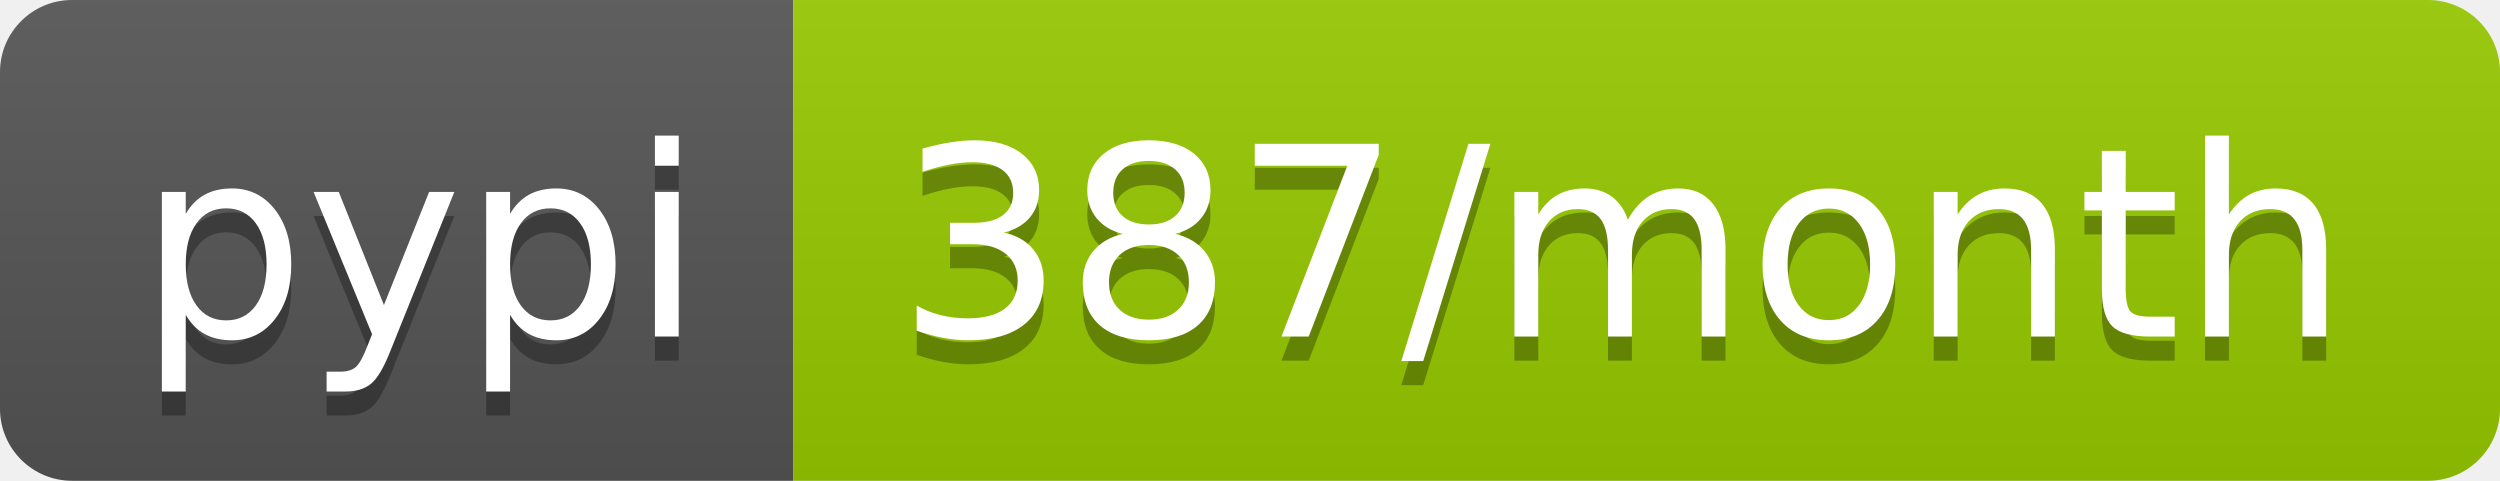
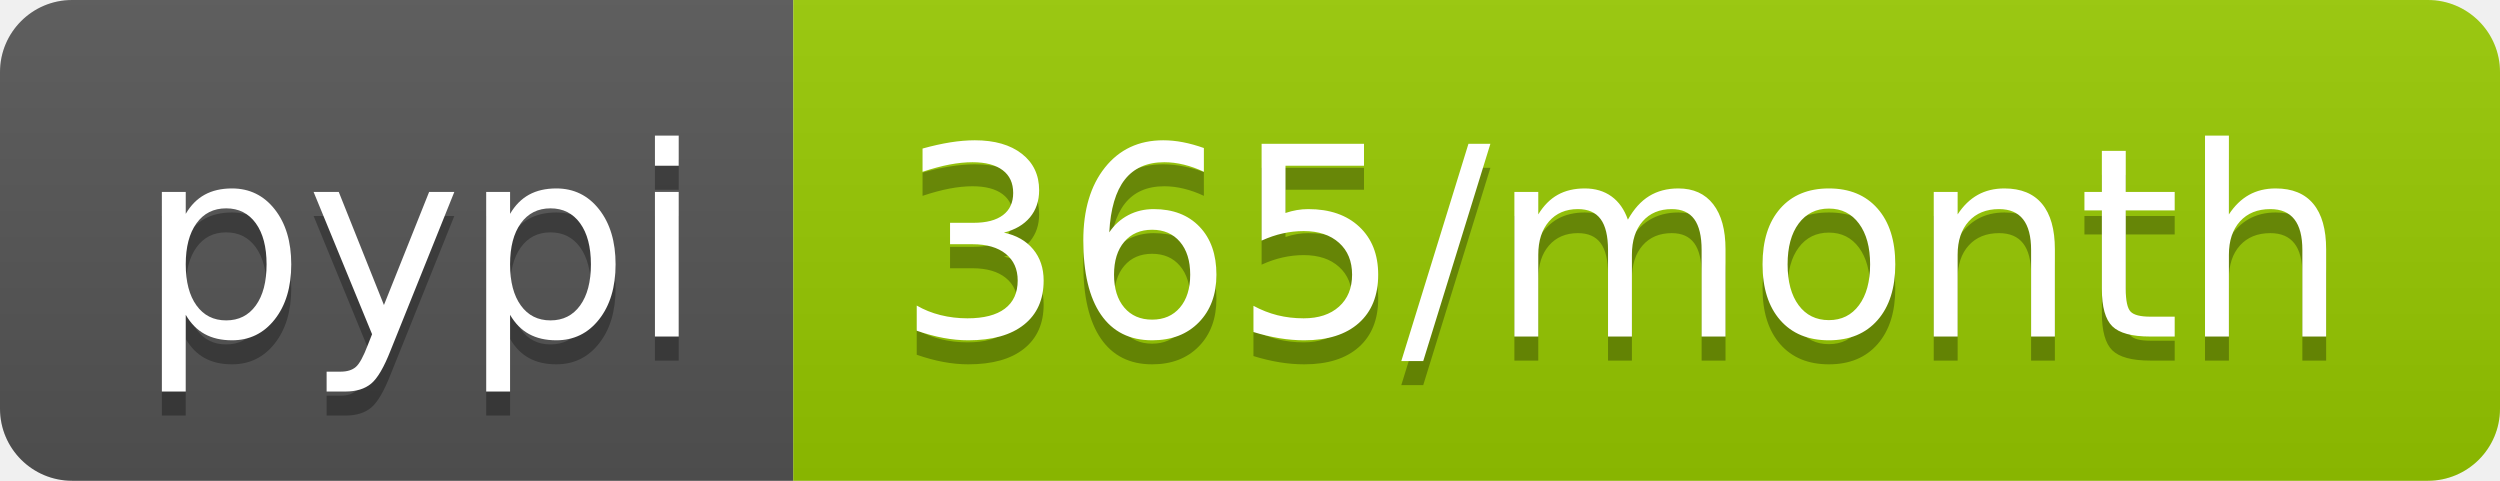
- <svg xmlns="http://www.w3.org/2000/svg" width="104" height="20" role="img" aria-label="pypi: 387/month">
+ <svg xmlns="http://www.w3.org/2000/svg" width="104" height="20" role="img" aria-label="pypi: 365/month">
  <linearGradient id="s" x2="0" y2="100%">
    <stop offset="0" stop-color="#bbb" stop-opacity=".1" />
    <stop offset="1" stop-opacity=".1" />
  </linearGradient>
  <clipPath id="r">
    <rect width="104" height="20" rx="3" fill="#fff" />
  </clipPath>
  <g clip-path="url(#r)">
    <rect width="33" height="20" fill="#555" />
    <rect x="33" width="71" height="20" fill="#97ca00" />
    <rect width="104" height="20" fill="url(#s)" />
  </g>
  <g fill="#fff" text-anchor="middle" font-family="Verdana,Geneva,DejaVu Sans,sans-serif" text-rendering="geometricPrecision" font-size="110">
    <text aria-hidden="true" x="175" y="150" fill="#010101" fill-opacity=".3" transform="scale(.1)" textLength="230">pypi</text>
    <text x="175" y="140" transform="scale(.1)" fill="#fff" textLength="230">pypi</text>
-     <text aria-hidden="true" x="675" y="150" fill="#010101" fill-opacity=".3" transform="scale(.1)" textLength="610">387/month</text>
-     <text x="675" y="140" transform="scale(.1)" fill="#fff" textLength="610">387/month</text>
+     <text aria-hidden="true" x="675" y="150" fill="#010101" fill-opacity=".3" transform="scale(.1)" textLength="610">365/month</text>
+     <text x="675" y="140" transform="scale(.1)" fill="#fff" textLength="610">365/month</text>
  </g>
</svg>
